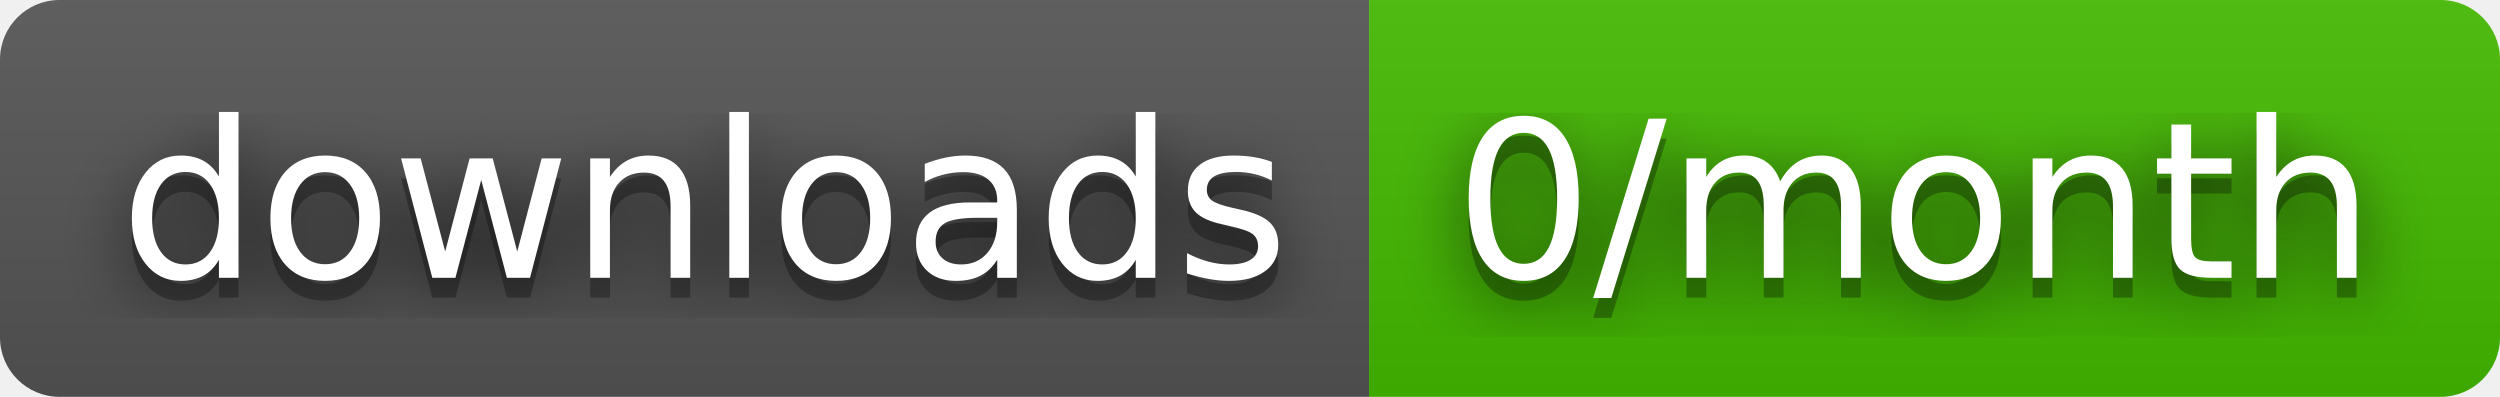
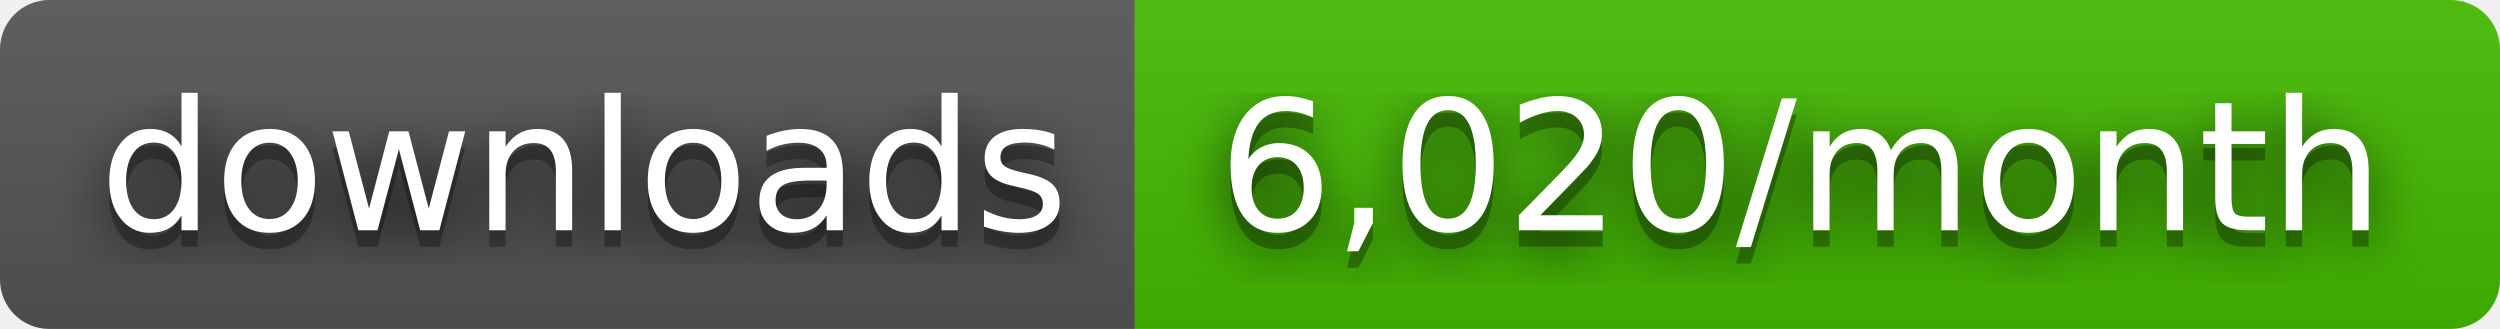
- <svg xmlns="http://www.w3.org/2000/svg" width="126" height="20" role="img" aria-label="downloads: 0/month">
+ <svg xmlns="http://www.w3.org/2000/svg" width="152" height="20" role="img" aria-label="downloads: 6,020/month">
  <filter id="blur">
    <feGaussianBlur stdDeviation="16" />
  </filter>
  <linearGradient id="s" x2="0" y2="100%">
    <stop offset="0" stop-color="#bbb" stop-opacity=".1" />
    <stop offset="1" stop-opacity=".1" />
  </linearGradient>
  <clipPath id="r">
-     <rect width="126" height="20" rx="3" />
+     <rect width="152" height="20" rx="3" />
  </clipPath>
  <g clip-path="url(#r)">
    <rect width="69" height="20" fill="#555" />
-     <rect x="69" width="57" height="20" fill="#4b0" />
-     <rect width="126" height="20" fill="url(#s)" />
+     <rect x="69" width="83" height="20" fill="#4b0" />
+     <rect width="152" height="20" fill="url(#s)" />
  </g>
  <g fill="#fff" text-anchor="middle" font-family="Verdana,Geneva,DejaVu Sans,sans-serif" text-rendering="geometricPrecision" font-size="110">
    <g transform="scale(.1)">
      <g aria-hidden="true" fill="#010101">
        <text x="355" y="150" fill-opacity=".8" filter="url(#blur)" textLength="590">downloads</text>
        <text x="355" y="150" fill-opacity=".3" textLength="590">downloads</text>
      </g>
      <text x="355" y="140" textLength="590">downloads</text>
    </g>
    <g transform="scale(.1)">
      <g aria-hidden="true" fill="#010101">
-         <text x="965" y="150" fill-opacity=".8" filter="url(#blur)" textLength="470">0/month</text>
-         <text x="965" y="150" fill-opacity=".3" textLength="470">0/month</text>
+         <text x="1095" y="150" fill-opacity=".8" filter="url(#blur)" textLength="730">6,020/month</text>
+         <text x="1095" y="150" fill-opacity=".3" textLength="730">6,020/month</text>
      </g>
-       <text x="965" y="140" textLength="470">0/month</text>
+       <text x="1095" y="140" textLength="730">6,020/month</text>
    </g>
  </g>
</svg>
